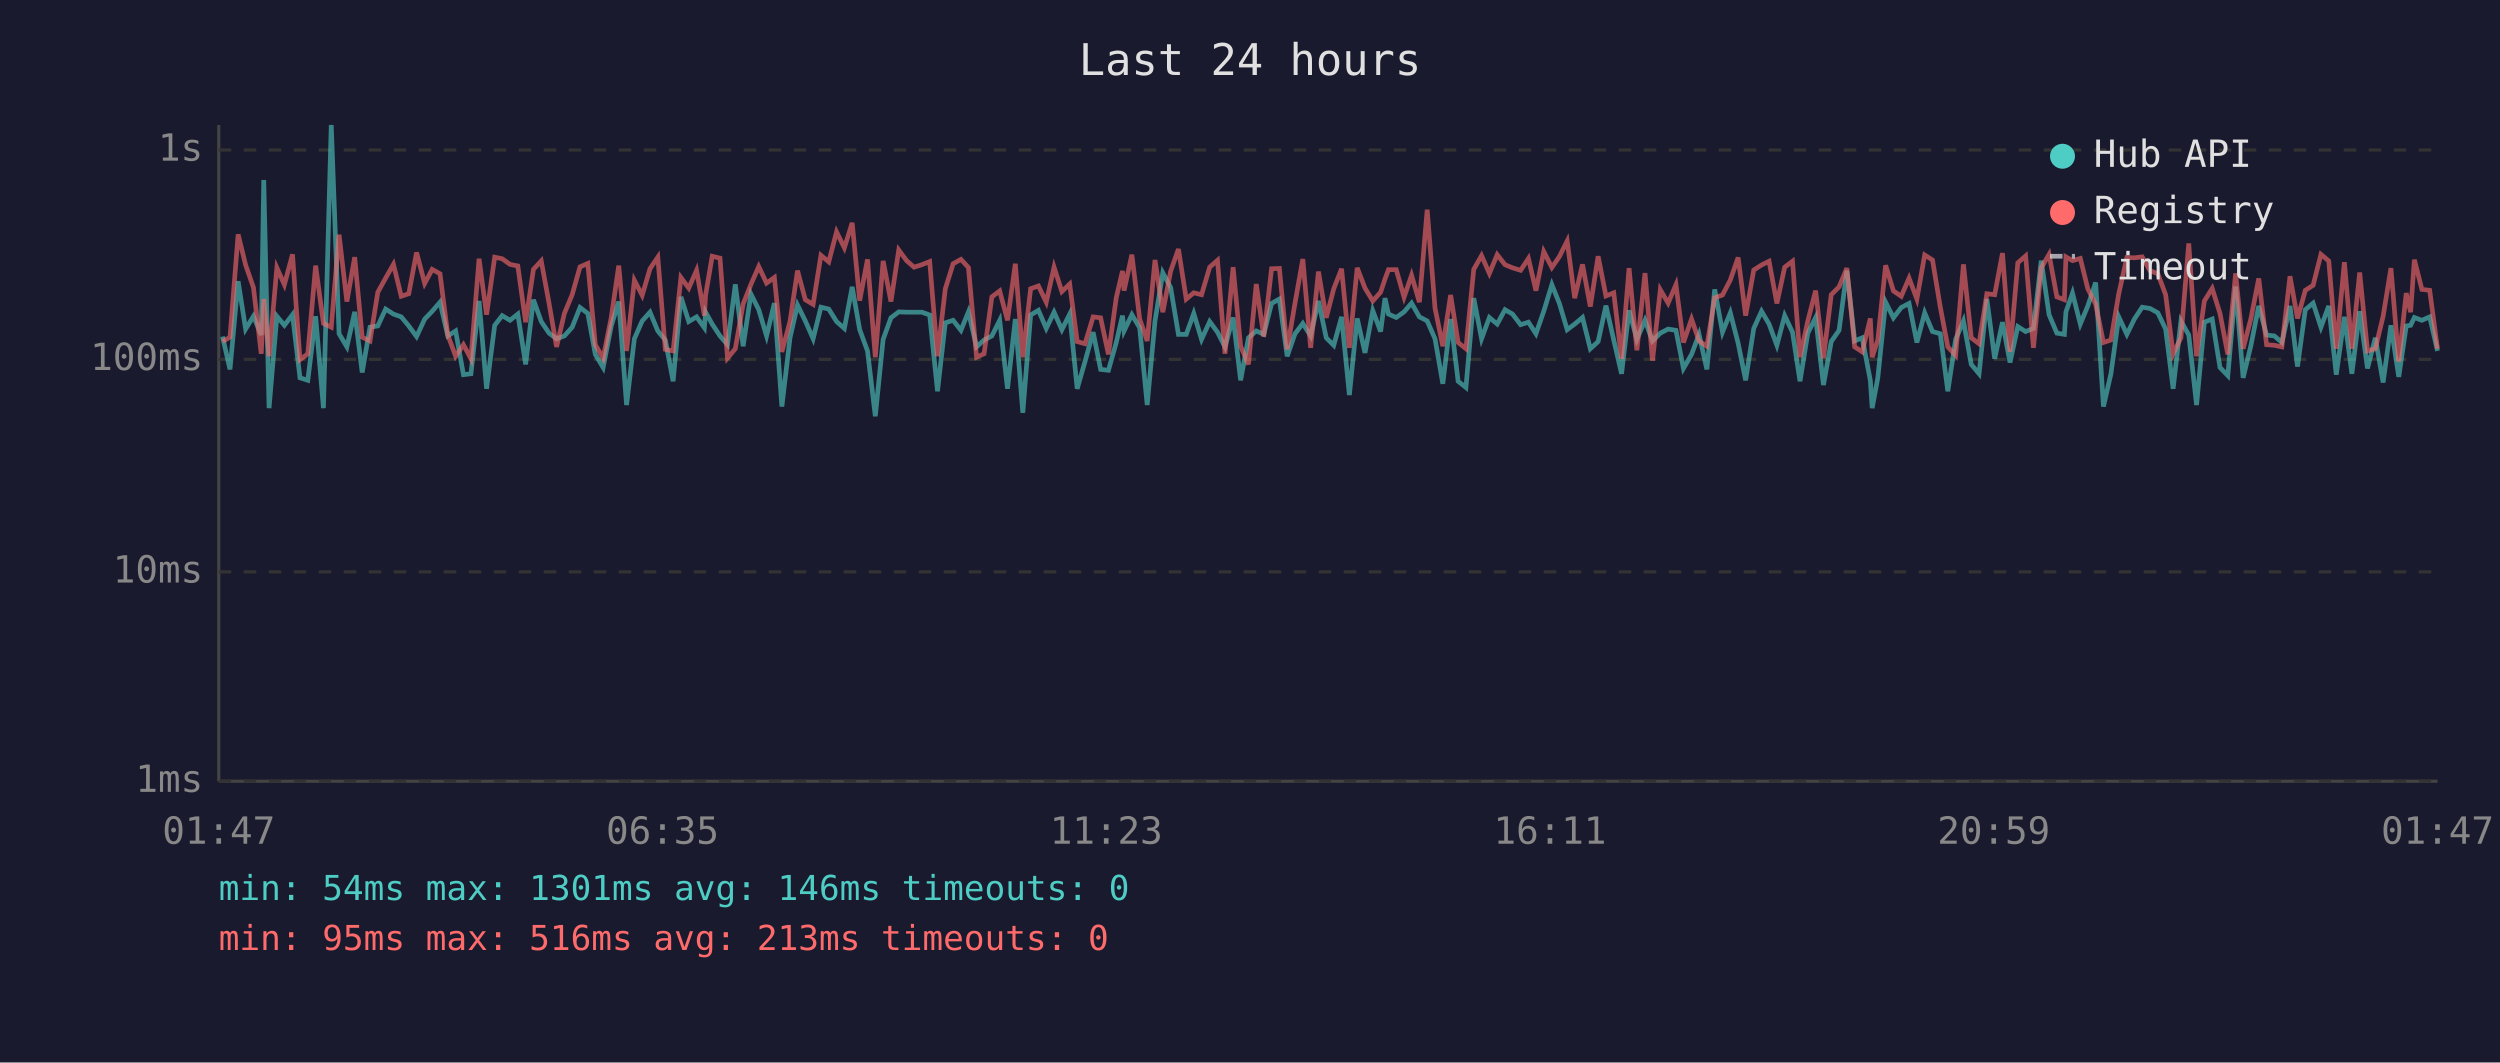
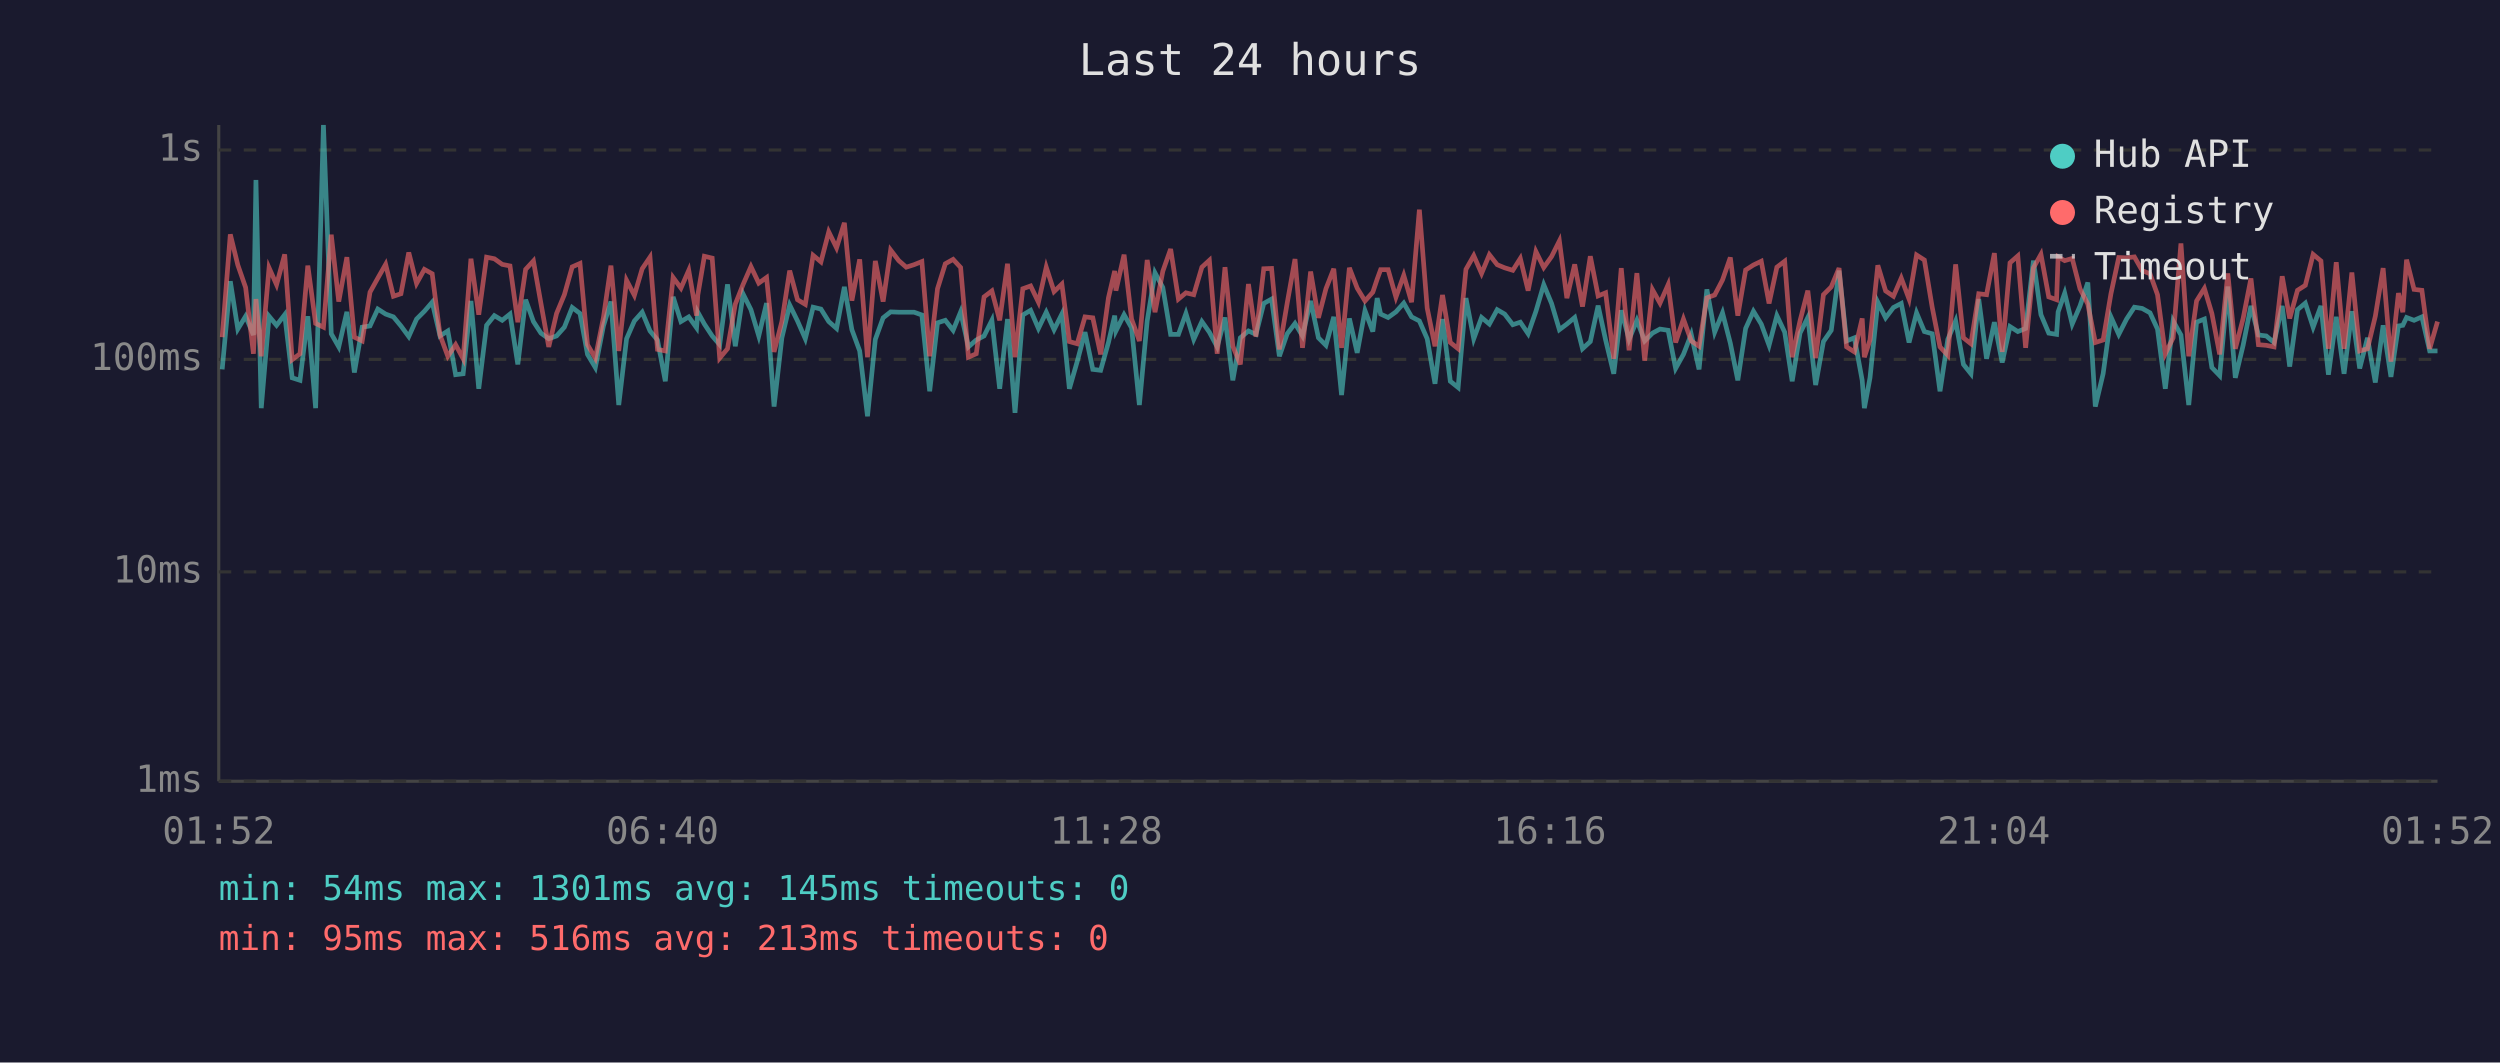
<svg xmlns="http://www.w3.org/2000/svg" viewBox="0 0 800 340" font-family="monospace" font-size="12">
  <rect width="800" height="340" fill="#1a1a2e" />
  <text x="400" y="24" fill="#e0e0e0" font-size="14" text-anchor="middle">Last 24 hours</text>
  <line x1="70" y1="40" x2="70" y2="250" stroke="#444" stroke-width="1" />
  <line x1="70" y1="250" x2="780" y2="250" stroke="#444" stroke-width="1" />
  <line x1="70" y1="250" x2="780" y2="250" stroke="#333" stroke-width="1" stroke-dasharray="4" />
  <text x="65" y="250" fill="#888" text-anchor="end" dominant-baseline="middle">1ms</text>
  <line x1="70" y1="183" x2="780" y2="183" stroke="#333" stroke-width="1" stroke-dasharray="4" />
  <text x="65" y="183" fill="#888" text-anchor="end" dominant-baseline="middle">10ms</text>
  <line x1="70" y1="115" x2="780" y2="115" stroke="#333" stroke-width="1" stroke-dasharray="4" />
  <text x="65" y="115" fill="#888" text-anchor="end" dominant-baseline="middle">100ms</text>
  <line x1="70" y1="48" x2="780" y2="48" stroke="#333" stroke-width="1" stroke-dasharray="4" />
  <text x="65" y="48" fill="#888" text-anchor="end" dominant-baseline="middle">1s</text>
-   <text x="70" y="270" fill="#888" text-anchor="middle">01:47</text>
-   <text x="212" y="270" fill="#888" text-anchor="middle">06:35</text>
-   <text x="354" y="270" fill="#888" text-anchor="middle">11:23</text>
-   <text x="496" y="270" fill="#888" text-anchor="middle">16:11</text>
-   <text x="638" y="270" fill="#888" text-anchor="middle">20:59</text>
-   <text x="780" y="270" fill="#888" text-anchor="middle">01:47</text>
-   <polyline points="71.2,107.7 73.6,118.2 76.2,90.0 78.6,105.3 81.1,101.2 83.6,107.2 84.4,57.6 86.1,130.6 88.6,101.2 91.0,104.1 93.6,100.7 96.0,120.9 98.5,121.7 101.0,101.2 103.5,130.6 106.0,40.0 108.5,106.8 111.0,111.0 113.5,99.8 115.9,119.2 118.4,104.7 120.9,104.3 123.4,98.9 125.9,100.5 128.4,101.4 130.8,104.3 133.3,107.7 135.9,102.1 138.3,99.6 140.8,96.7 143.3,107.5 145.8,105.9 148.3,119.9 150.7,119.6 153.3,96.3 155.7,124.4 158.3,104.1 160.7,101.0 163.2,102.5 165.7,100.5 168.2,116.6 170.7,95.9 173.2,102.9 175.7,106.6 178.1,108.4 180.6,107.5 183.1,104.7 185.6,98.4 188.1,100.3 190.5,113.4 193.0,117.6 195.6,104.3 198.0,96.5 200.5,129.6 203.0,108.4 205.5,102.7 208.0,99.9 210.5,105.9 212.9,108.8 215.4,122.0 217.9,95.0 220.4,102.9 222.9,101.4 225.4,104.9 225.8,99.9 227.9,103.7 230.4,107.5 232.8,110.3 235.3,91.0 237.8,110.8 240.3,94.1 242.8,99.1 245.3,107.5 247.8,97.0 250.2,130.1 252.8,108.1 255.2,97.6 257.7,102.7 260.2,108.4 262.7,98.3 265.2,98.9 267.7,102.9 270.2,105.1 272.7,91.8 275.1,105.5 277.6,112.3 280.1,133.2 282.6,108.6 285.1,101.7 287.6,99.8 290.1,99.9 292.5,99.9 295.0,99.9 297.5,100.8 300.0,125.2 302.5,103.3 305.0,102.5 307.5,105.7 309.9,99.8 312.5,111.0 314.9,108.8 317.4,107.5 319.9,102.5 322.4,124.4 324.9,102.1 327.3,132.1 329.8,100.8 332.3,99.3 334.8,105.1 337.3,99.9 339.8,105.5 342.3,100.5 344.7,124.4 347.2,115.7 349.8,106.3 352.2,118.2 354.7,118.5 357.2,109.6 359.2,101.0 359.7,105.9 362.2,100.7 364.7,104.9 367.1,129.6 369.6,102.7 372.1,87.3 374.6,92.0 377.1,107.0 379.6,107.0 382.0,100.3 384.5,108.6 387.1,102.9 389.6,106.3 392.0,111.0 394.6,101.6 397.0,121.7 399.5,108.1 402.0,105.9 404.4,107.0 406.9,97.1 409.4,95.7 411.9,114.0 414.4,106.8 416.9,103.5 419.4,107.5 421.9,96.3 424.4,108.1 426.8,110.5 429.3,101.4 431.8,126.4 434.3,101.9 436.8,112.9 439.3,99.4 441.8,106.1 443.2,95.4 444.3,100.5 446.8,101.6 449.3,99.8 451.7,97.0 454.2,101.4 456.7,102.7 459.2,108.4 461.7,122.8 464.2,102.1 466.6,122.0 469.1,124.0 471.6,95.4 474.1,108.4 476.6,101.6 479.1,103.7 481.6,99.1 484.0,100.5 486.6,103.9 489.1,103.1 491.5,106.8 494.0,99.6 496.6,91.1 499.0,97.1 501.5,105.5 503.9,103.7 506.4,101.6 508.9,111.6 511.4,109.3 513.9,97.8 516.4,108.8 518.9,119.6 521.3,99.3 523.8,108.6 526.4,102.5 528.8,109.1 531.3,106.6 533.8,105.3 536.3,105.7 538.7,117.9 541.3,113.4 543.7,107.0 546.2,118.2 548.7,92.6 551.2,106.3 553.7,100.1 556.2,109.8 558.6,121.7 561.2,105.1 563.7,99.6 566.1,103.7 568.6,110.5 571.1,101.0 573.6,106.3 576.0,122.0 578.5,106.6 581.0,101.6 583.5,123.2 586.0,109.3 588.5,105.7 591.0,86.6 593.5,109.1 595.9,108.1 598.5,121.7 599.1,130.6 600.9,120.9 603.4,96.7 605.9,101.7 608.4,98.4 610.9,97.1 613.4,109.6 615.9,100.1 618.4,106.1 620.9,106.8 623.3,125.2 625.8,108.6 628.3,102.7 630.8,116.6 633.3,119.6 635.8,95.7 638.3,114.8 640.8,103.1 643.2,116.0 645.7,104.5 648.2,106.1 650.7,105.1 653.2,83.4 655.7,100.7 658.2,106.6 660.6,107.0 661.1,99.8 663.2,93.8 665.7,103.7 668.1,97.9 670.6,90.4 673.1,130.1 675.5,119.6 678.0,101.4 680.6,107.0 683.0,102.1 685.5,98.3 688.0,98.7 690.5,100.1 693.0,105.3 695.4,124.4 697.9,102.7 700.4,107.2 702.9,129.6 705.4,103.1 707.9,102.1 710.4,117.6 712.9,120.2 715.4,91.7 717.8,120.9 720.3,110.5 722.8,97.9 725.3,107.2 727.8,107.5 730.2,109.6 732.8,97.9 735.2,117.3 737.7,99.1 740.2,97.0 742.7,104.7 745.2,97.9 747.6,119.9 750.2,101.4 752.6,119.6 755.1,99.6 757.6,117.9 760.1,108.1 762.6,122.4 765.1,104.1 767.6,120.6 770.0,104.3 771.4,104.1 772.6,101.6 775.0,102.5 777.5,101.4 780.0,112.3" fill="none" stroke="#4ecdc4" stroke-width="1.5" opacity="0.6" />
-   <polyline points="71.2,109.3 73.6,107.9 76.2,75.0 78.6,84.8 81.1,92.0 83.6,113.2 84.4,95.7 86.1,114.0 88.6,85.7 91.0,91.1 93.6,81.4 96.0,115.1 98.5,113.2 101.0,85.0 103.5,103.5 106.0,104.7 108.5,75.1 111.0,96.5 113.5,82.3 115.9,107.9 118.4,109.1 120.9,93.5 123.4,89.0 125.9,84.6 128.4,94.8 130.8,94.0 133.3,80.8 135.9,90.7 138.3,86.2 140.8,87.6 143.3,107.2 145.8,114.0 148.3,110.3 150.7,114.8 153.3,82.8 155.7,100.7 158.3,82.3 160.7,82.8 163.2,84.6 165.7,85.1 168.2,103.1 170.7,86.2 173.2,83.5 175.7,97.1 178.1,111.0 180.6,100.3 183.1,94.3 185.6,85.4 188.1,84.3 190.5,110.3 193.0,114.6 195.6,101.6 198.0,85.0 200.5,112.3 203.0,89.7 205.5,94.5 208.0,86.0 210.5,82.3 212.9,111.8 215.4,112.3 217.9,88.8 220.4,92.2 222.9,86.5 225.4,101.0 225.8,94.4 227.9,82.0 230.4,82.6 232.8,114.6 235.3,111.6 237.8,97.3 240.3,91.0 242.8,85.3 245.3,90.6 247.8,88.8 250.2,112.6 252.8,102.9 255.2,86.6 257.7,95.9 260.2,97.4 262.7,81.7 265.2,83.8 267.7,74.2 270.2,79.3 272.7,71.3 275.1,96.2 277.6,83.0 280.1,114.3 282.6,83.5 285.1,96.5 287.6,80.0 290.1,83.4 292.5,85.5 295.0,84.7 297.5,83.7 300.0,114.0 302.5,92.4 305.0,84.4 307.5,83.0 309.9,85.6 312.5,114.3 314.9,113.2 317.4,95.0 319.9,93.1 322.4,102.5 324.9,84.4 327.3,114.3 329.8,92.4 332.3,91.5 334.8,96.7 337.3,85.5 339.8,93.3 342.3,90.9 344.7,109.3 347.2,110.0 349.8,101.4 352.2,101.7 354.7,113.4 357.2,95.3 359.2,86.7 359.7,93.0 362.2,81.5 364.7,102.1 367.1,109.1 369.6,83.2 372.1,99.9 374.6,86.8 377.1,79.7 379.6,95.7 382.0,93.7 384.5,94.3 387.1,85.5 389.6,83.3 392.0,113.2 394.6,85.5 397.0,110.8 399.5,116.6 402.0,90.9 404.4,107.7 406.9,86.0 409.4,85.9 411.9,111.8 414.4,97.0 416.9,82.9 419.4,111.3 421.9,86.9 424.4,101.7 426.8,92.4 429.3,86.0 431.8,111.3 434.3,85.7 436.8,92.2 439.3,96.3 441.8,93.5 443.2,89.3 444.3,86.3 446.8,86.3 449.3,95.1 451.7,88.1 454.2,96.7 456.7,67.1 459.2,98.6 461.7,110.8 464.2,94.4 466.6,109.6 469.1,111.6 471.6,86.2 474.1,81.8 476.6,87.5 479.1,81.5 481.6,84.7 484.0,85.7 486.6,86.5 489.1,82.7 491.5,93.0 494.0,80.5 496.6,85.6 499.0,82.1 501.5,77.1 503.9,95.4 506.4,84.6 508.9,98.1 511.4,82.0 513.9,94.7 516.4,93.7 518.9,114.8 521.3,85.8 523.8,112.1 526.4,87.4 528.8,115.4 531.3,92.7 533.8,97.0 536.3,91.1 538.7,109.6 541.3,102.1 543.7,109.1 546.2,110.8 548.7,95.3 551.2,94.4 553.7,89.6 556.2,82.4 558.6,101.0 561.2,86.4 563.7,84.8 566.1,83.6 568.6,97.1 571.1,85.5 573.6,83.6 576.0,114.3 578.5,102.7 581.0,93.0 583.5,114.6 586.0,94.3 588.5,91.8 591.0,85.8 593.5,111.0 595.9,112.6 598.5,101.9 599.1,114.3 600.9,108.8 603.4,84.9 605.9,93.1 608.4,94.8 610.9,89.0 613.4,95.7 615.9,81.6 618.4,83.2 620.9,98.3 623.3,111.0 625.8,113.7 628.3,84.6 630.8,108.1 633.3,110.0 635.8,94.0 638.3,94.3 640.8,81.0 643.2,112.6 645.7,84.1 648.2,81.9 650.7,111.3 653.2,85.7 655.7,81.4 658.2,95.0 660.6,95.9 661.1,82.2 663.2,83.4 665.7,82.7 668.1,92.4 670.6,97.3 673.1,109.6 675.5,108.8 678.0,94.0 680.6,82.4 683.0,82.5 685.5,82.2 688.0,86.6 690.5,87.6 693.0,94.3 695.4,113.2 697.9,108.1 700.4,77.9 702.9,114.0 705.4,96.3 707.9,92.3 710.4,100.3 712.9,113.4 715.4,87.5 717.8,111.6 720.3,101.9 722.8,89.1 725.3,110.3 727.8,110.5 730.2,111.0 732.8,88.4 735.2,101.9 737.7,92.9 740.2,91.3 742.7,81.4 745.2,83.5 747.6,111.6 750.2,83.9 752.6,111.6 755.1,87.2 757.6,112.3 760.1,111.6 762.6,101.2 765.1,85.8 767.6,115.7 770.0,93.8 771.4,99.9 772.6,83.1 775.0,92.6 777.5,92.9 780.0,111.6" fill="none" stroke="#ff6b6b" stroke-width="1.5" opacity="0.6" />
+   <text x="70" y="270" fill="#888" text-anchor="middle">01:52</text>
+   <text x="212" y="270" fill="#888" text-anchor="middle">06:40</text>
+   <text x="354" y="270" fill="#888" text-anchor="middle">11:28</text>
+   <text x="496" y="270" fill="#888" text-anchor="middle">16:16</text>
+   <text x="638" y="270" fill="#888" text-anchor="middle">21:04</text>
+   <text x="780" y="270" fill="#888" text-anchor="middle">01:52</text>
+   <polyline points="71.1,118.2 73.7,90.0 76.1,105.3 78.6,101.2 81.1,107.2 81.9,57.6 83.6,130.6 86.1,101.2 88.5,104.1 91.1,100.7 93.5,120.9 96.0,121.7 98.5,101.2 101.0,130.6 103.5,40.0 106.0,106.8 108.4,111.0 111.0,99.8 113.4,119.2 115.9,104.7 118.4,104.3 120.9,98.9 123.4,100.5 125.9,101.4 128.3,104.3 130.8,107.7 133.3,102.1 135.8,99.6 138.3,96.7 140.8,107.5 143.3,105.9 145.8,119.9 148.2,119.6 150.7,96.3 153.2,124.4 155.7,104.1 158.2,101.0 160.7,102.5 163.2,100.5 165.7,116.6 168.2,95.9 170.7,102.9 173.1,106.6 175.6,108.4 178.1,107.5 180.6,104.7 183.1,98.4 185.6,100.3 188.0,113.4 190.5,117.6 193.1,104.3 195.5,96.5 198.0,129.6 200.5,108.4 203.0,102.7 205.5,99.9 208.0,105.9 210.4,108.8 212.9,122.0 215.4,95.0 217.9,102.9 220.4,101.4 222.9,104.9 223.3,99.9 225.4,103.7 227.9,107.5 230.3,110.3 232.8,91.0 235.3,110.8 237.8,94.1 240.3,99.1 242.8,107.5 245.3,97.0 247.7,130.1 250.2,108.1 252.7,97.6 255.2,102.7 257.7,108.4 260.2,98.3 262.7,98.9 265.2,102.9 267.7,105.1 270.2,91.8 272.6,105.5 275.1,112.3 277.6,133.2 280.1,108.6 282.6,101.7 285.0,99.8 287.6,99.9 290.0,99.9 292.5,99.9 295.0,100.8 297.5,125.2 300.0,103.3 302.5,102.5 305.0,105.7 307.4,99.8 309.9,111.0 312.4,108.8 314.9,107.5 317.4,102.5 319.9,124.4 322.4,102.1 324.8,132.1 327.3,100.8 329.8,99.3 332.3,105.1 334.8,99.9 337.3,105.5 339.8,100.5 342.2,124.4 344.7,115.7 347.2,106.3 349.7,118.2 352.2,118.5 354.7,109.6 356.7,101.0 357.1,105.9 359.7,100.7 362.1,104.9 364.6,129.6 367.1,102.7 369.6,87.3 372.1,92.0 374.6,107.0 377.1,107.0 379.5,100.3 382.0,108.6 384.6,102.9 387.0,106.3 389.5,111.0 392.0,101.6 394.5,121.7 396.9,108.1 399.5,105.9 401.9,107.0 404.4,97.1 406.9,95.7 409.4,114.0 411.9,106.8 414.4,103.5 416.8,107.5 419.4,96.3 421.9,108.1 424.3,110.5 426.8,101.4 429.3,126.4 431.8,101.9 434.3,112.9 436.8,99.4 439.3,106.1 440.7,95.4 441.8,100.5 444.2,101.6 446.7,99.8 449.2,97.0 451.7,101.4 454.2,102.7 456.7,108.4 459.2,122.8 461.6,102.1 464.1,122.0 466.6,124.0 469.1,95.4 471.6,108.4 474.1,101.6 476.6,103.7 479.1,99.1 481.5,100.5 484.1,103.9 486.5,103.1 489.0,106.8 491.5,99.6 494.0,91.1 496.5,97.1 499.0,105.5 501.4,103.7 503.9,101.6 506.4,111.6 508.9,109.3 511.4,97.8 513.8,108.8 516.4,119.6 518.8,99.3 521.3,108.6 523.8,102.5 526.3,109.1 528.8,106.6 531.2,105.3 533.8,105.7 536.2,117.9 538.7,113.4 541.2,107.0 543.7,118.2 546.2,92.6 548.7,106.3 551.2,100.1 553.7,109.8 556.1,121.7 558.6,105.1 561.1,99.6 563.6,103.7 566.1,110.5 568.6,101.0 571.1,106.3 573.5,122.0 576.0,106.6 578.5,101.6 581.0,123.2 583.5,109.3 586.0,105.7 588.5,86.6 590.9,109.1 593.4,108.1 595.9,121.7 596.6,130.6 598.4,120.9 600.9,96.7 603.4,101.7 605.9,98.4 608.4,97.1 610.9,109.6 613.3,100.1 615.8,106.1 618.3,106.8 620.8,125.2 623.3,108.6 625.8,102.7 628.3,116.6 630.7,119.6 633.2,95.7 635.7,114.8 638.2,103.1 640.7,116.0 643.2,104.5 645.7,106.1 648.2,105.1 650.7,83.4 653.1,100.7 655.6,106.6 658.1,107.0 658.6,99.8 660.7,93.8 663.1,103.7 665.6,97.9 668.1,90.4 670.5,130.1 673.0,119.6 675.5,101.4 678.0,107.0 680.5,102.1 683.0,98.3 685.5,98.7 688.0,100.1 690.4,105.3 692.9,124.4 695.4,102.7 697.9,107.2 700.4,129.6 702.9,103.1 705.4,102.1 707.8,117.6 710.3,120.2 712.9,91.7 715.3,120.9 717.8,110.5 720.3,97.9 722.7,107.2 725.2,107.5 727.7,109.6 730.3,97.9 732.7,117.3 735.2,99.1 737.7,97.0 740.2,104.7 742.7,97.9 745.1,119.9 747.6,101.4 750.1,119.6 752.6,99.6 755.1,117.9 757.6,108.1 760.1,122.4 762.6,104.1 765.1,120.6 767.5,104.3 768.9,104.1 770.1,101.6 772.5,102.5 775.0,101.4 777.5,112.3 780.0,112.3" fill="none" stroke="#4ecdc4" stroke-width="1.5" opacity="0.6" />
+   <polyline points="71.1,107.9 73.7,75.0 76.1,84.8 78.6,92.0 81.1,113.2 81.9,95.7 83.6,114.0 86.1,85.7 88.5,91.1 91.1,81.4 93.5,115.1 96.0,113.2 98.5,85.0 101.0,103.5 103.5,104.7 106.0,75.1 108.4,96.5 111.0,82.3 113.4,107.9 115.9,109.1 118.4,93.5 120.9,89.0 123.4,84.6 125.9,94.8 128.3,94.0 130.8,80.8 133.3,90.7 135.8,86.2 138.3,87.6 140.8,107.2 143.3,114.0 145.8,110.3 148.2,114.8 150.7,82.8 153.2,100.7 155.7,82.3 158.2,82.8 160.7,84.6 163.2,85.1 165.7,103.1 168.2,86.2 170.7,83.5 173.1,97.1 175.6,111.0 178.1,100.3 180.6,94.3 183.1,85.4 185.6,84.3 188.0,110.3 190.5,114.6 193.1,101.6 195.5,85.0 198.0,112.3 200.5,89.7 203.0,94.5 205.5,86.0 208.0,82.3 210.4,111.8 212.9,112.3 215.4,88.8 217.9,92.2 220.4,86.5 222.9,101.0 223.3,94.4 225.4,82.0 227.9,82.6 230.3,114.6 232.8,111.6 235.3,97.3 237.8,91.0 240.3,85.3 242.8,90.6 245.3,88.8 247.7,112.6 250.2,102.9 252.7,86.6 255.2,95.9 257.7,97.4 260.2,81.7 262.7,83.8 265.2,74.2 267.7,79.3 270.2,71.3 272.6,96.2 275.1,83.0 277.6,114.3 280.1,83.5 282.6,96.5 285.0,80.0 287.6,83.4 290.0,85.5 292.5,84.7 295.0,83.7 297.5,114.0 300.0,92.4 302.5,84.4 305.0,83.0 307.4,85.6 309.9,114.3 312.4,113.2 314.9,95.0 317.4,93.1 319.9,102.5 322.4,84.4 324.8,114.3 327.3,92.4 329.8,91.5 332.3,96.7 334.8,85.5 337.3,93.3 339.8,90.9 342.2,109.3 344.7,110.0 347.2,101.4 349.7,101.7 352.2,113.4 354.7,95.3 356.7,86.7 357.1,93.0 359.7,81.5 362.1,102.1 364.6,109.1 367.1,83.2 369.6,99.9 372.1,86.8 374.6,79.7 377.1,95.7 379.5,93.7 382.0,94.3 384.6,85.5 387.0,83.3 389.5,113.2 392.0,85.5 394.5,110.8 396.9,116.6 399.5,90.9 401.9,107.7 404.4,86.0 406.9,85.9 409.4,111.8 411.9,97.0 414.4,82.9 416.8,111.3 419.4,86.9 421.9,101.7 424.3,92.4 426.8,86.0 429.3,111.3 431.8,85.7 434.3,92.2 436.8,96.3 439.3,93.5 440.7,89.3 441.8,86.3 444.2,86.3 446.7,95.1 449.2,88.1 451.7,96.7 454.2,67.1 456.7,98.6 459.2,110.8 461.6,94.4 464.1,109.6 466.6,111.6 469.1,86.2 471.6,81.8 474.1,87.5 476.6,81.5 479.1,84.7 481.5,85.7 484.1,86.5 486.5,82.7 489.0,93.0 491.5,80.5 494.0,85.6 496.5,82.1 499.0,77.1 501.4,95.4 503.9,84.6 506.4,98.1 508.9,82.0 511.4,94.7 513.8,93.7 516.4,114.8 518.8,85.8 521.3,112.1 523.8,87.4 526.3,115.4 528.8,92.7 531.2,97.0 533.8,91.1 536.2,109.6 538.7,102.1 541.2,109.1 543.7,110.8 546.2,95.3 548.7,94.4 551.2,89.6 553.7,82.4 556.1,101.0 558.6,86.4 561.1,84.8 563.6,83.6 566.1,97.1 568.6,85.5 571.1,83.6 573.5,114.3 576.0,102.7 578.5,93.0 581.0,114.6 583.5,94.3 586.0,91.8 588.5,85.8 590.9,111.0 593.4,112.6 595.9,101.9 596.6,114.3 598.4,108.8 600.9,84.9 603.4,93.1 605.9,94.8 608.4,89.0 610.9,95.7 613.3,81.6 615.8,83.2 618.3,98.3 620.8,111.0 623.3,113.7 625.8,84.6 628.3,108.1 630.7,110.0 633.2,94.0 635.7,94.3 638.2,81.0 640.7,112.6 643.2,84.1 645.7,81.9 648.2,111.3 650.7,85.7 653.1,81.4 655.6,95.0 658.1,95.9 658.6,82.2 660.7,83.4 663.1,82.7 665.6,92.4 668.1,97.3 670.5,109.6 673.0,108.8 675.5,94.0 678.0,82.4 680.5,82.5 683.0,82.2 685.5,86.6 688.0,87.6 690.4,94.3 692.9,113.2 695.4,108.1 697.9,77.9 700.4,114.0 702.9,96.3 705.4,92.3 707.8,100.3 710.3,113.4 712.9,87.5 715.3,111.6 717.8,101.9 720.3,89.1 722.7,110.3 725.2,110.5 727.7,111.0 730.3,88.4 732.7,101.9 735.2,92.9 737.7,91.3 740.2,81.4 742.7,83.5 745.1,111.6 747.6,83.9 750.1,111.6 752.6,87.2 755.1,112.3 757.6,111.6 760.1,101.2 762.6,85.8 765.1,115.7 767.5,93.8 768.9,99.9 770.1,83.1 772.5,92.6 775.0,92.9 777.5,111.6 780.0,102.9" fill="none" stroke="#ff6b6b" stroke-width="1.5" opacity="0.6" />
  <circle cx="660" cy="50" r="4" fill="#4ecdc4" />
  <text x="670" y="50" fill="#e0e0e0" dominant-baseline="middle">Hub API</text>
  <circle cx="660" cy="68" r="4" fill="#ff6b6b" />
  <text x="670" y="68" fill="#e0e0e0" dominant-baseline="middle">Registry</text>
  <line x1="656" y1="82" x2="664" y2="82" stroke="#e0e0e0" stroke-width="1.5" stroke-dasharray="4,3" opacity="0.7" />
  <text x="670" y="86" fill="#e0e0e0" dominant-baseline="middle">Timeout</text>
-   <text x="70" y="288" fill="#4ecdc4" font-size="11">min: 54ms  max: 1301ms  avg: 146ms  timeouts: 0</text>
+   <text x="70" y="288" fill="#4ecdc4" font-size="11">min: 54ms  max: 1301ms  avg: 145ms  timeouts: 0</text>
  <text x="70" y="304" fill="#ff6b6b" font-size="11">min: 95ms  max: 516ms  avg: 213ms  timeouts: 0</text>
</svg>
